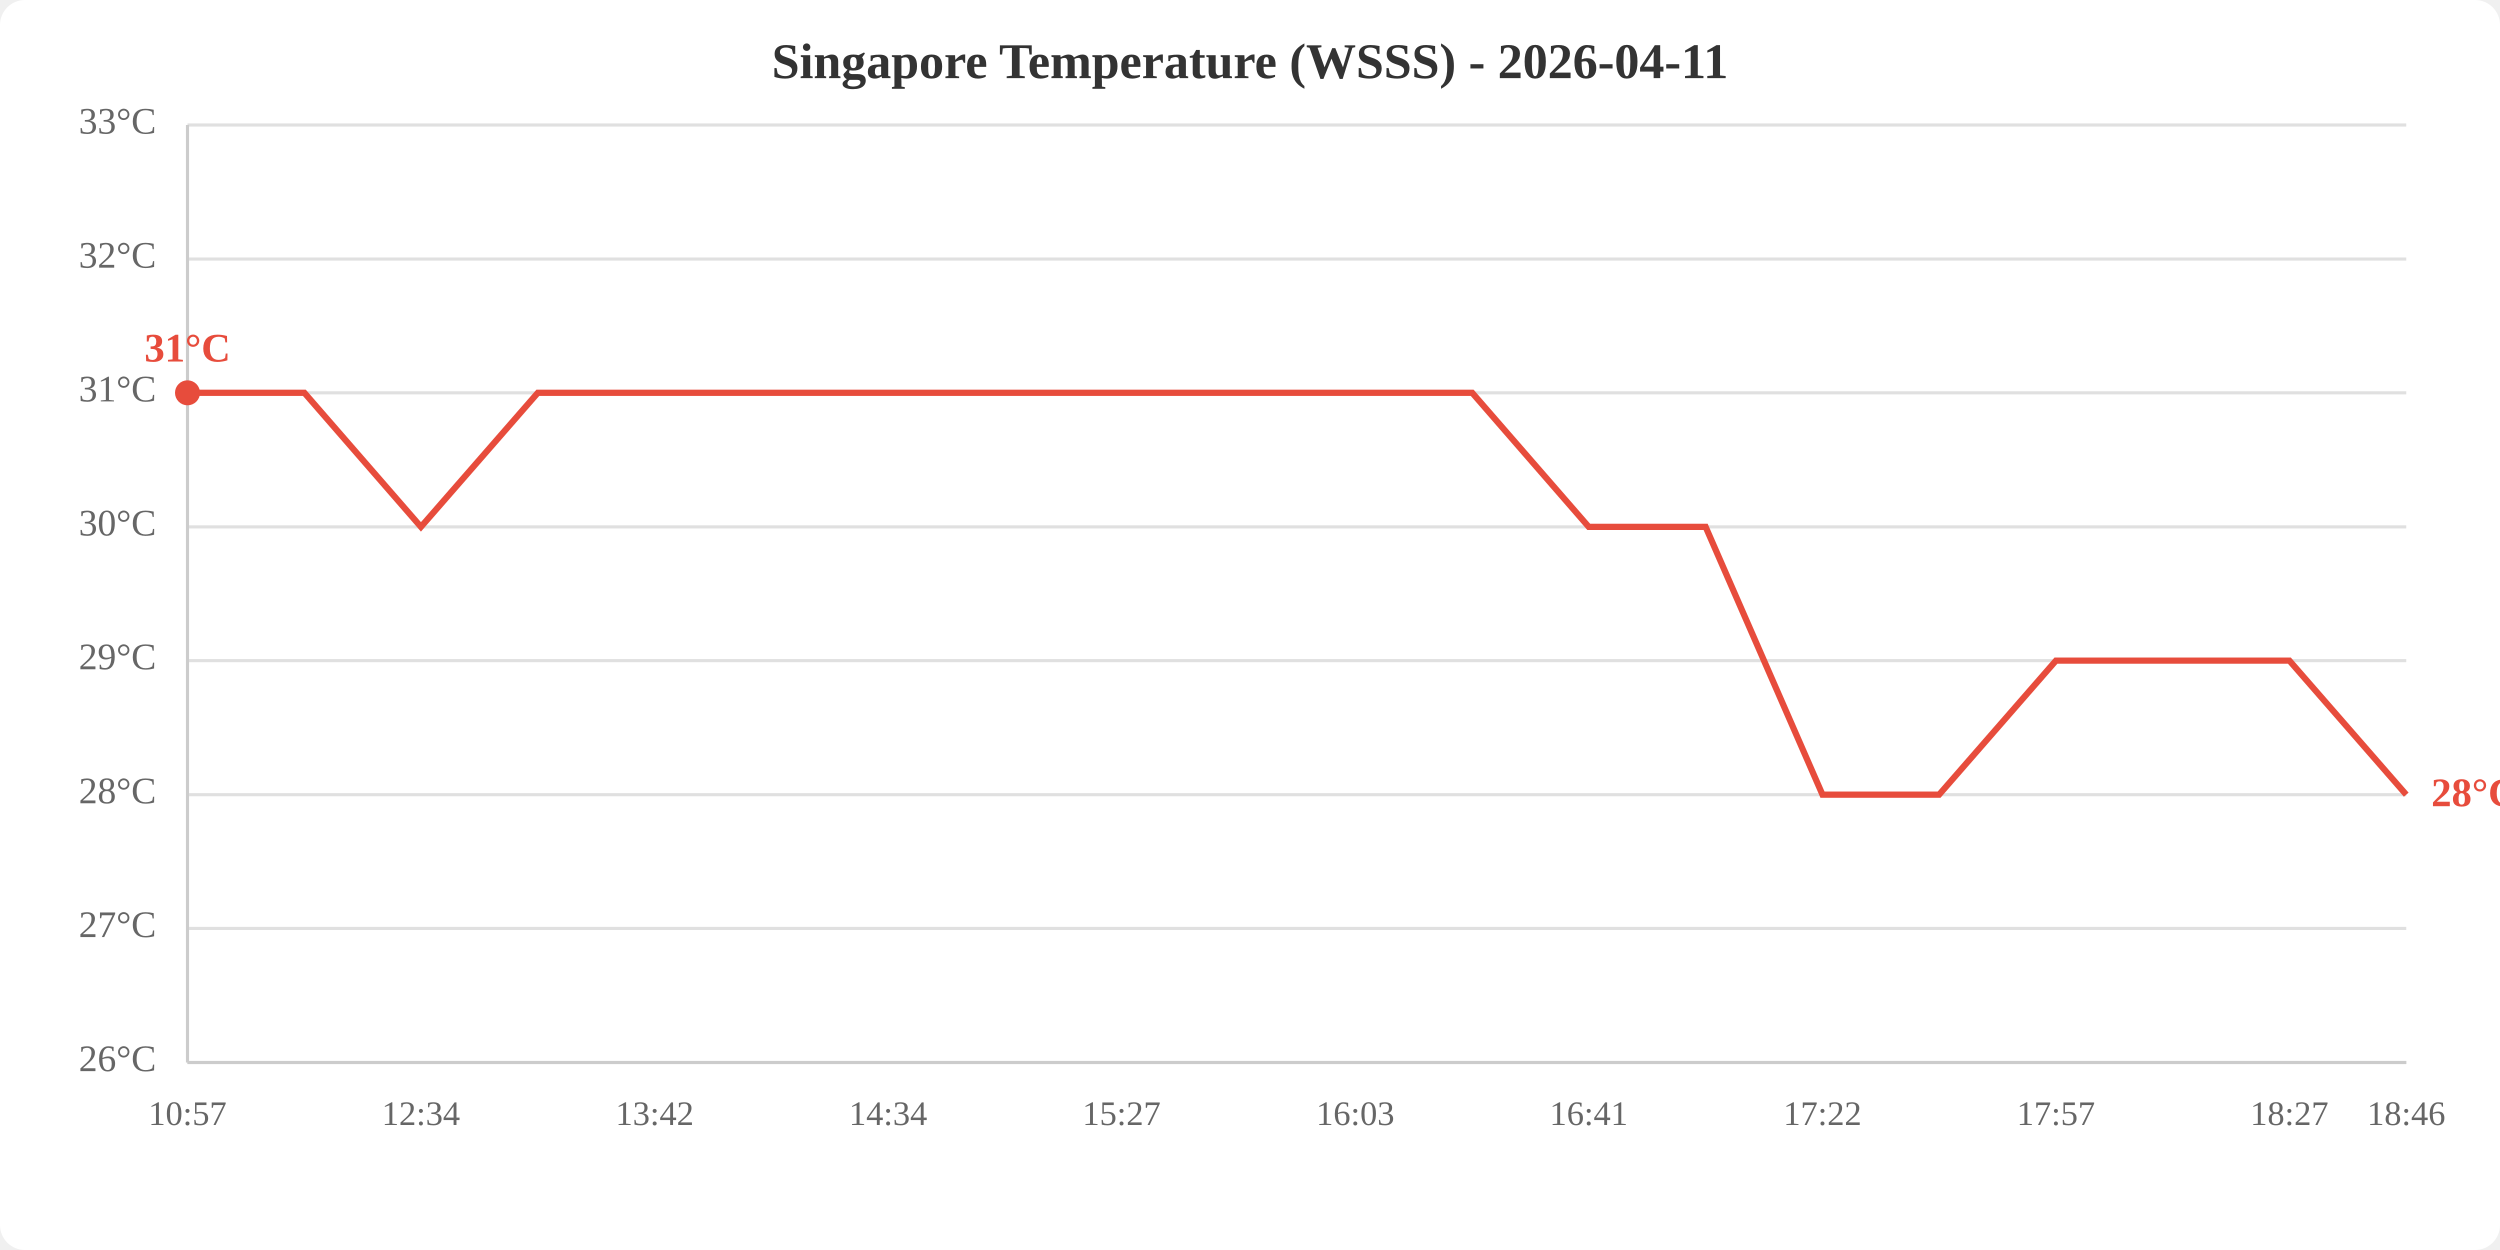
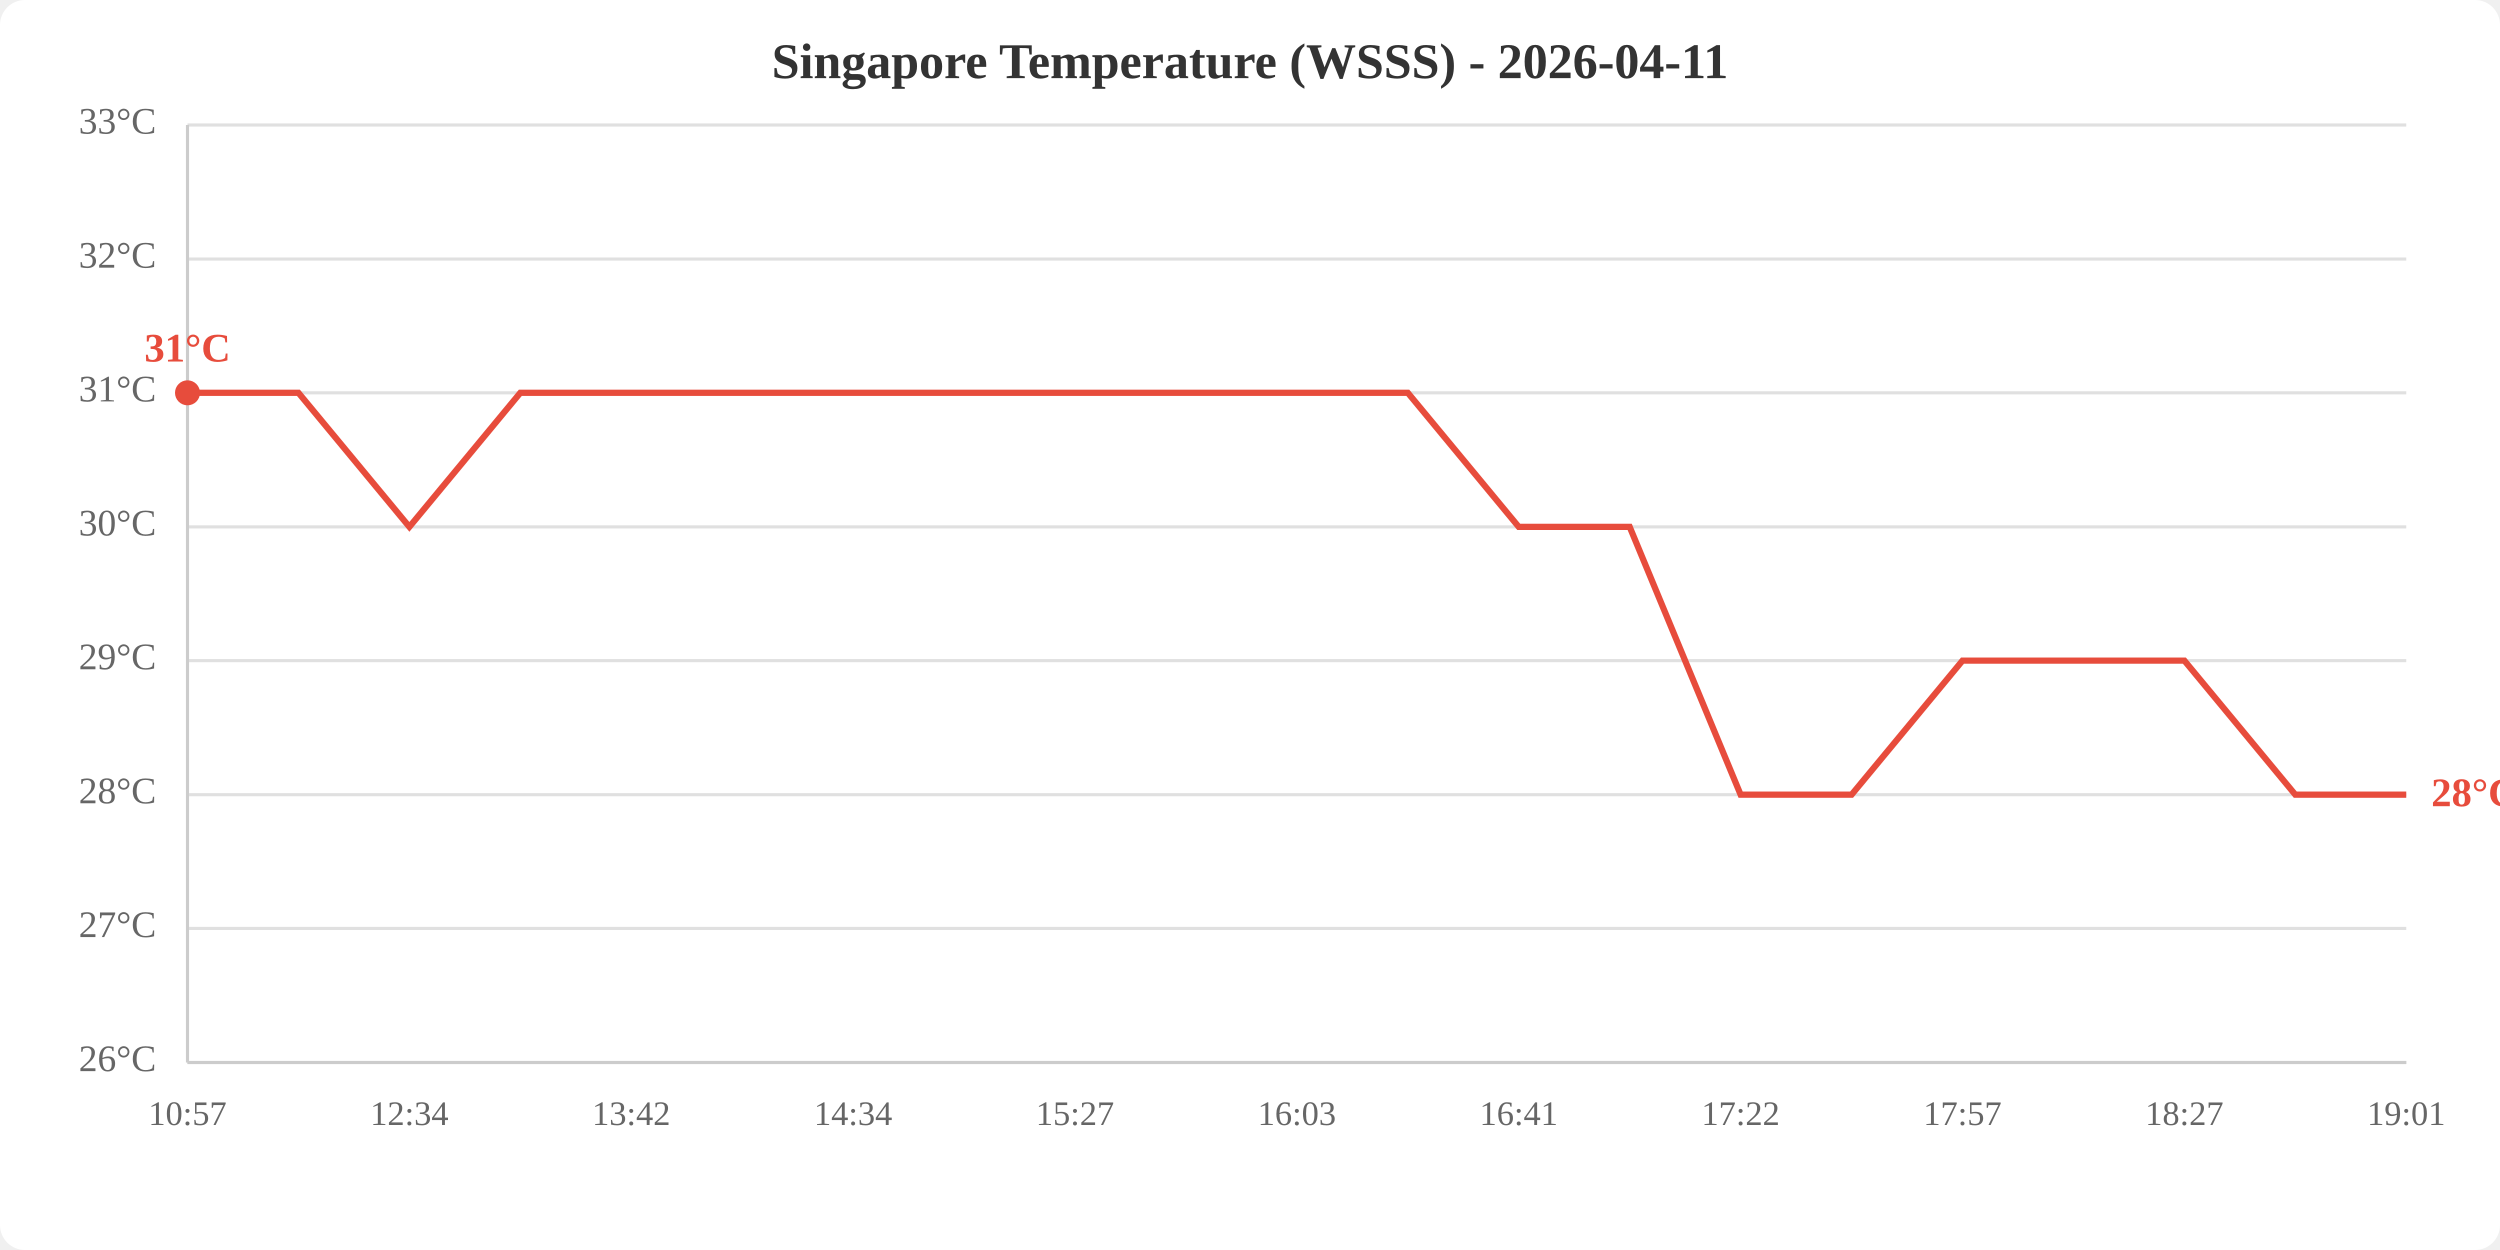
<svg xmlns="http://www.w3.org/2000/svg" viewBox="0 0 800 400" width="800" height="400">
  <rect width="800" height="400" fill="white" rx="8" />
  <text x="400.0" y="25" text-anchor="middle" font-size="16" font-weight="bold" fill="#333">Singapore Temperature (WSSS) - 2026-04-11</text>
  <line x1="60" y1="340.0" x2="770" y2="340.0" stroke="#e0e0e0" stroke-width="1" />
  <line x1="60" y1="297.1" x2="770" y2="297.1" stroke="#e0e0e0" stroke-width="1" />
  <line x1="60" y1="254.3" x2="770" y2="254.3" stroke="#e0e0e0" stroke-width="1" />
  <line x1="60" y1="211.4" x2="770" y2="211.4" stroke="#e0e0e0" stroke-width="1" />
  <line x1="60" y1="168.6" x2="770" y2="168.6" stroke="#e0e0e0" stroke-width="1" />
  <line x1="60" y1="125.7" x2="770" y2="125.7" stroke="#e0e0e0" stroke-width="1" />
  <line x1="60" y1="82.9" x2="770" y2="82.9" stroke="#e0e0e0" stroke-width="1" />
  <line x1="60" y1="40.0" x2="770" y2="40.0" stroke="#e0e0e0" stroke-width="1" />
  <text x="50" y="340.0" text-anchor="end" dominant-baseline="middle" fill="#666" font-size="12">26°C</text>
  <text x="50" y="297.1" text-anchor="end" dominant-baseline="middle" fill="#666" font-size="12">27°C</text>
  <text x="50" y="254.3" text-anchor="end" dominant-baseline="middle" fill="#666" font-size="12">28°C</text>
  <text x="50" y="211.4" text-anchor="end" dominant-baseline="middle" fill="#666" font-size="12">29°C</text>
  <text x="50" y="168.6" text-anchor="end" dominant-baseline="middle" fill="#666" font-size="12">30°C</text>
  <text x="50" y="125.7" text-anchor="end" dominant-baseline="middle" fill="#666" font-size="12">31°C</text>
  <text x="50" y="82.9" text-anchor="end" dominant-baseline="middle" fill="#666" font-size="12">32°C</text>
  <text x="50" y="40.0" text-anchor="end" dominant-baseline="middle" fill="#666" font-size="12">33°C</text>
  <text x="60.0" y="360" text-anchor="middle" fill="#666" font-size="11">10:57</text>
-   <text x="134.7" y="360" text-anchor="middle" fill="#666" font-size="11">12:34</text>
-   <text x="209.5" y="360" text-anchor="middle" fill="#666" font-size="11">13:42</text>
-   <text x="284.2" y="360" text-anchor="middle" fill="#666" font-size="11">14:34</text>
-   <text x="358.9" y="360" text-anchor="middle" fill="#666" font-size="11">15:27</text>
-   <text x="433.7" y="360" text-anchor="middle" fill="#666" font-size="11">16:03</text>
-   <text x="508.4" y="360" text-anchor="middle" fill="#666" font-size="11">16:41</text>
-   <text x="583.2" y="360" text-anchor="middle" fill="#666" font-size="11">17:22</text>
-   <text x="657.9" y="360" text-anchor="middle" fill="#666" font-size="11">17:57</text>
-   <text x="732.6" y="360" text-anchor="middle" fill="#666" font-size="11">18:27</text>
-   <text x="770.0" y="360" text-anchor="middle" fill="#666" font-size="11">18:46</text>
+   <text x="131.0" y="360" text-anchor="middle" fill="#666" font-size="11">12:34</text>
+   <text x="202.0" y="360" text-anchor="middle" fill="#666" font-size="11">13:42</text>
+   <text x="273.0" y="360" text-anchor="middle" fill="#666" font-size="11">14:34</text>
+   <text x="344.0" y="360" text-anchor="middle" fill="#666" font-size="11">15:27</text>
+   <text x="415.0" y="360" text-anchor="middle" fill="#666" font-size="11">16:03</text>
+   <text x="486.0" y="360" text-anchor="middle" fill="#666" font-size="11">16:41</text>
+   <text x="557.0" y="360" text-anchor="middle" fill="#666" font-size="11">17:22</text>
+   <text x="628.0" y="360" text-anchor="middle" fill="#666" font-size="11">17:57</text>
+   <text x="699.0" y="360" text-anchor="middle" fill="#666" font-size="11">18:27</text>
+   <text x="770.0" y="360" text-anchor="middle" fill="#666" font-size="11">19:01</text>
  <line x1="60" y1="40" x2="60" y2="340" stroke="#ccc" stroke-width="1" />
  <line x1="60" y1="340" x2="770" y2="340" stroke="#ccc" stroke-width="1" />
-   <polyline points="60.0,125.7 97.4,125.7 134.7,168.6 172.1,125.7 209.5,125.7 246.8,125.7 284.2,125.7 321.6,125.7 358.9,125.7 396.3,125.7 433.7,125.7 471.1,125.7 508.4,168.6 545.8,168.6 583.2,254.3 620.5,254.3 657.9,211.4 695.3,211.4 732.6,211.4 770.0,254.3" fill="none" stroke="#e74c3c" stroke-width="2" />
+   <polyline points="60.0,125.7 95.5,125.7 131.0,168.6 166.5,125.7 202.0,125.7 237.5,125.7 273.0,125.7 308.5,125.7 344.0,125.7 379.5,125.7 415.0,125.7 450.5,125.7 486.0,168.6 521.5,168.6 557.0,254.3 592.5,254.3 628.0,211.4 663.5,211.4 699.0,211.4 734.5,254.3 770.0,254.3" fill="none" stroke="#e74c3c" stroke-width="2" />
  <circle cx="60.0" cy="125.7" r="4" fill="#e74c3c" />
  <text x="60.0" y="115.7" text-anchor="middle" fill="#e74c3c" font-size="13" font-weight="bold">31°C</text>
  <text x="778.0" y="254.3" fill="#e74c3c" font-size="13" font-weight="bold" dominant-baseline="middle">28°C</text>
</svg>
